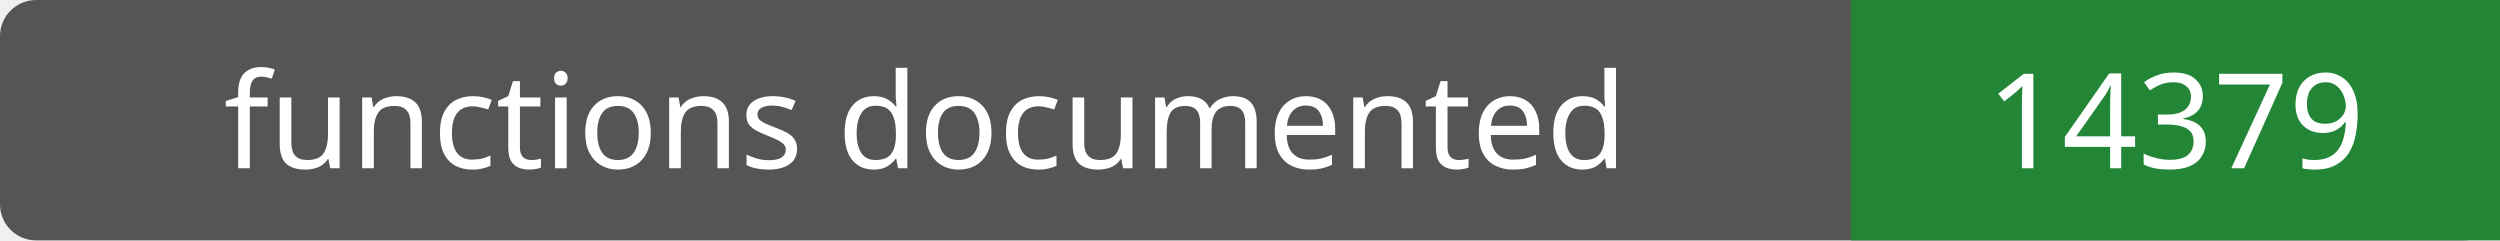
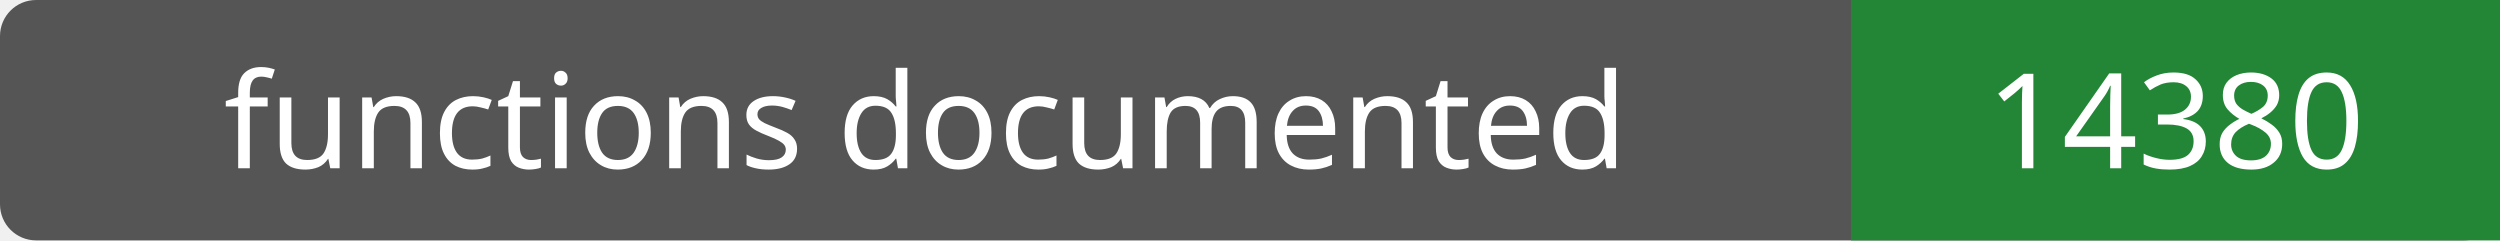
- <svg xmlns="http://www.w3.org/2000/svg" width="208" height="20" role="img" aria-label="functions documented: 14379">
+ <svg xmlns="http://www.w3.org/2000/svg" width="208" height="20" role="img" aria-label="functions documented: 14380">
  <rect width="208" height="20" rx="3" fill="#555" />
  <path fill="#238636" d="M154 0h54v20H154z" />
  <g fill="#fff" text-anchor="middle" font-family="Verdana,sans-serif" font-size="11">
    <text x="77.0" y="14">functions documented</text>
-     <text x="181.0" y="14">14379</text>
+     <text x="181.0" y="14">14380</text>
  </g>
</svg>
